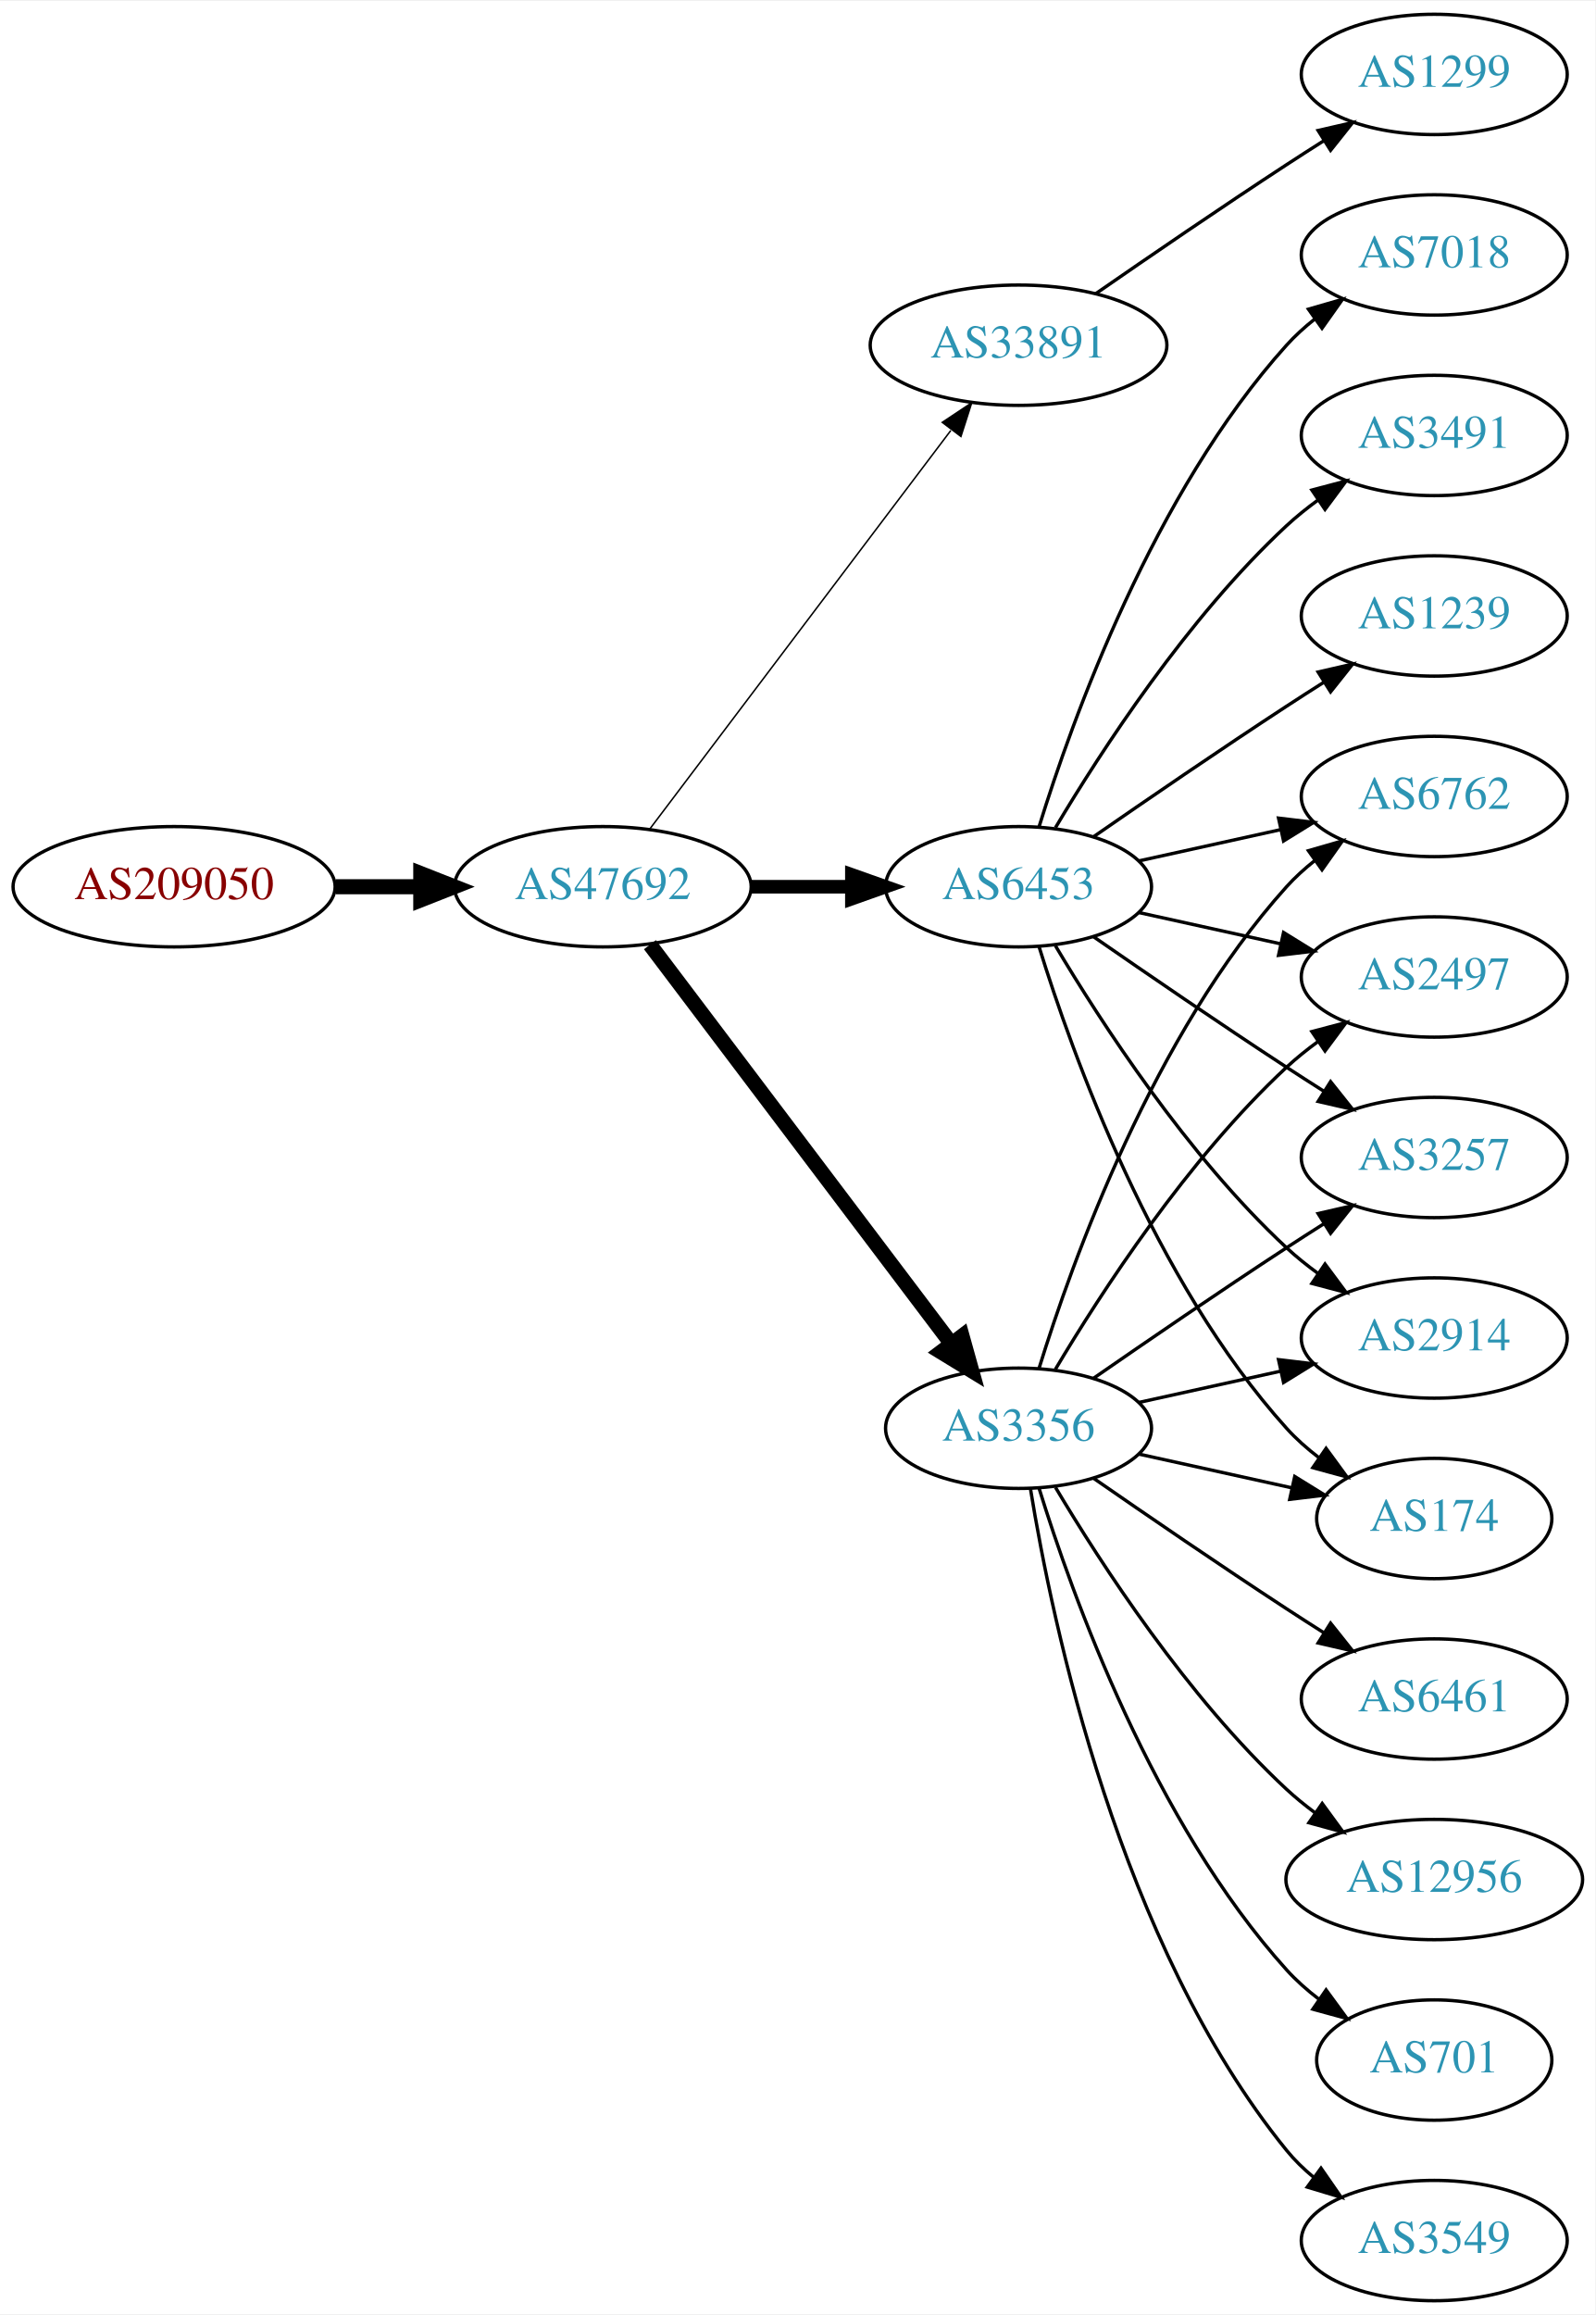
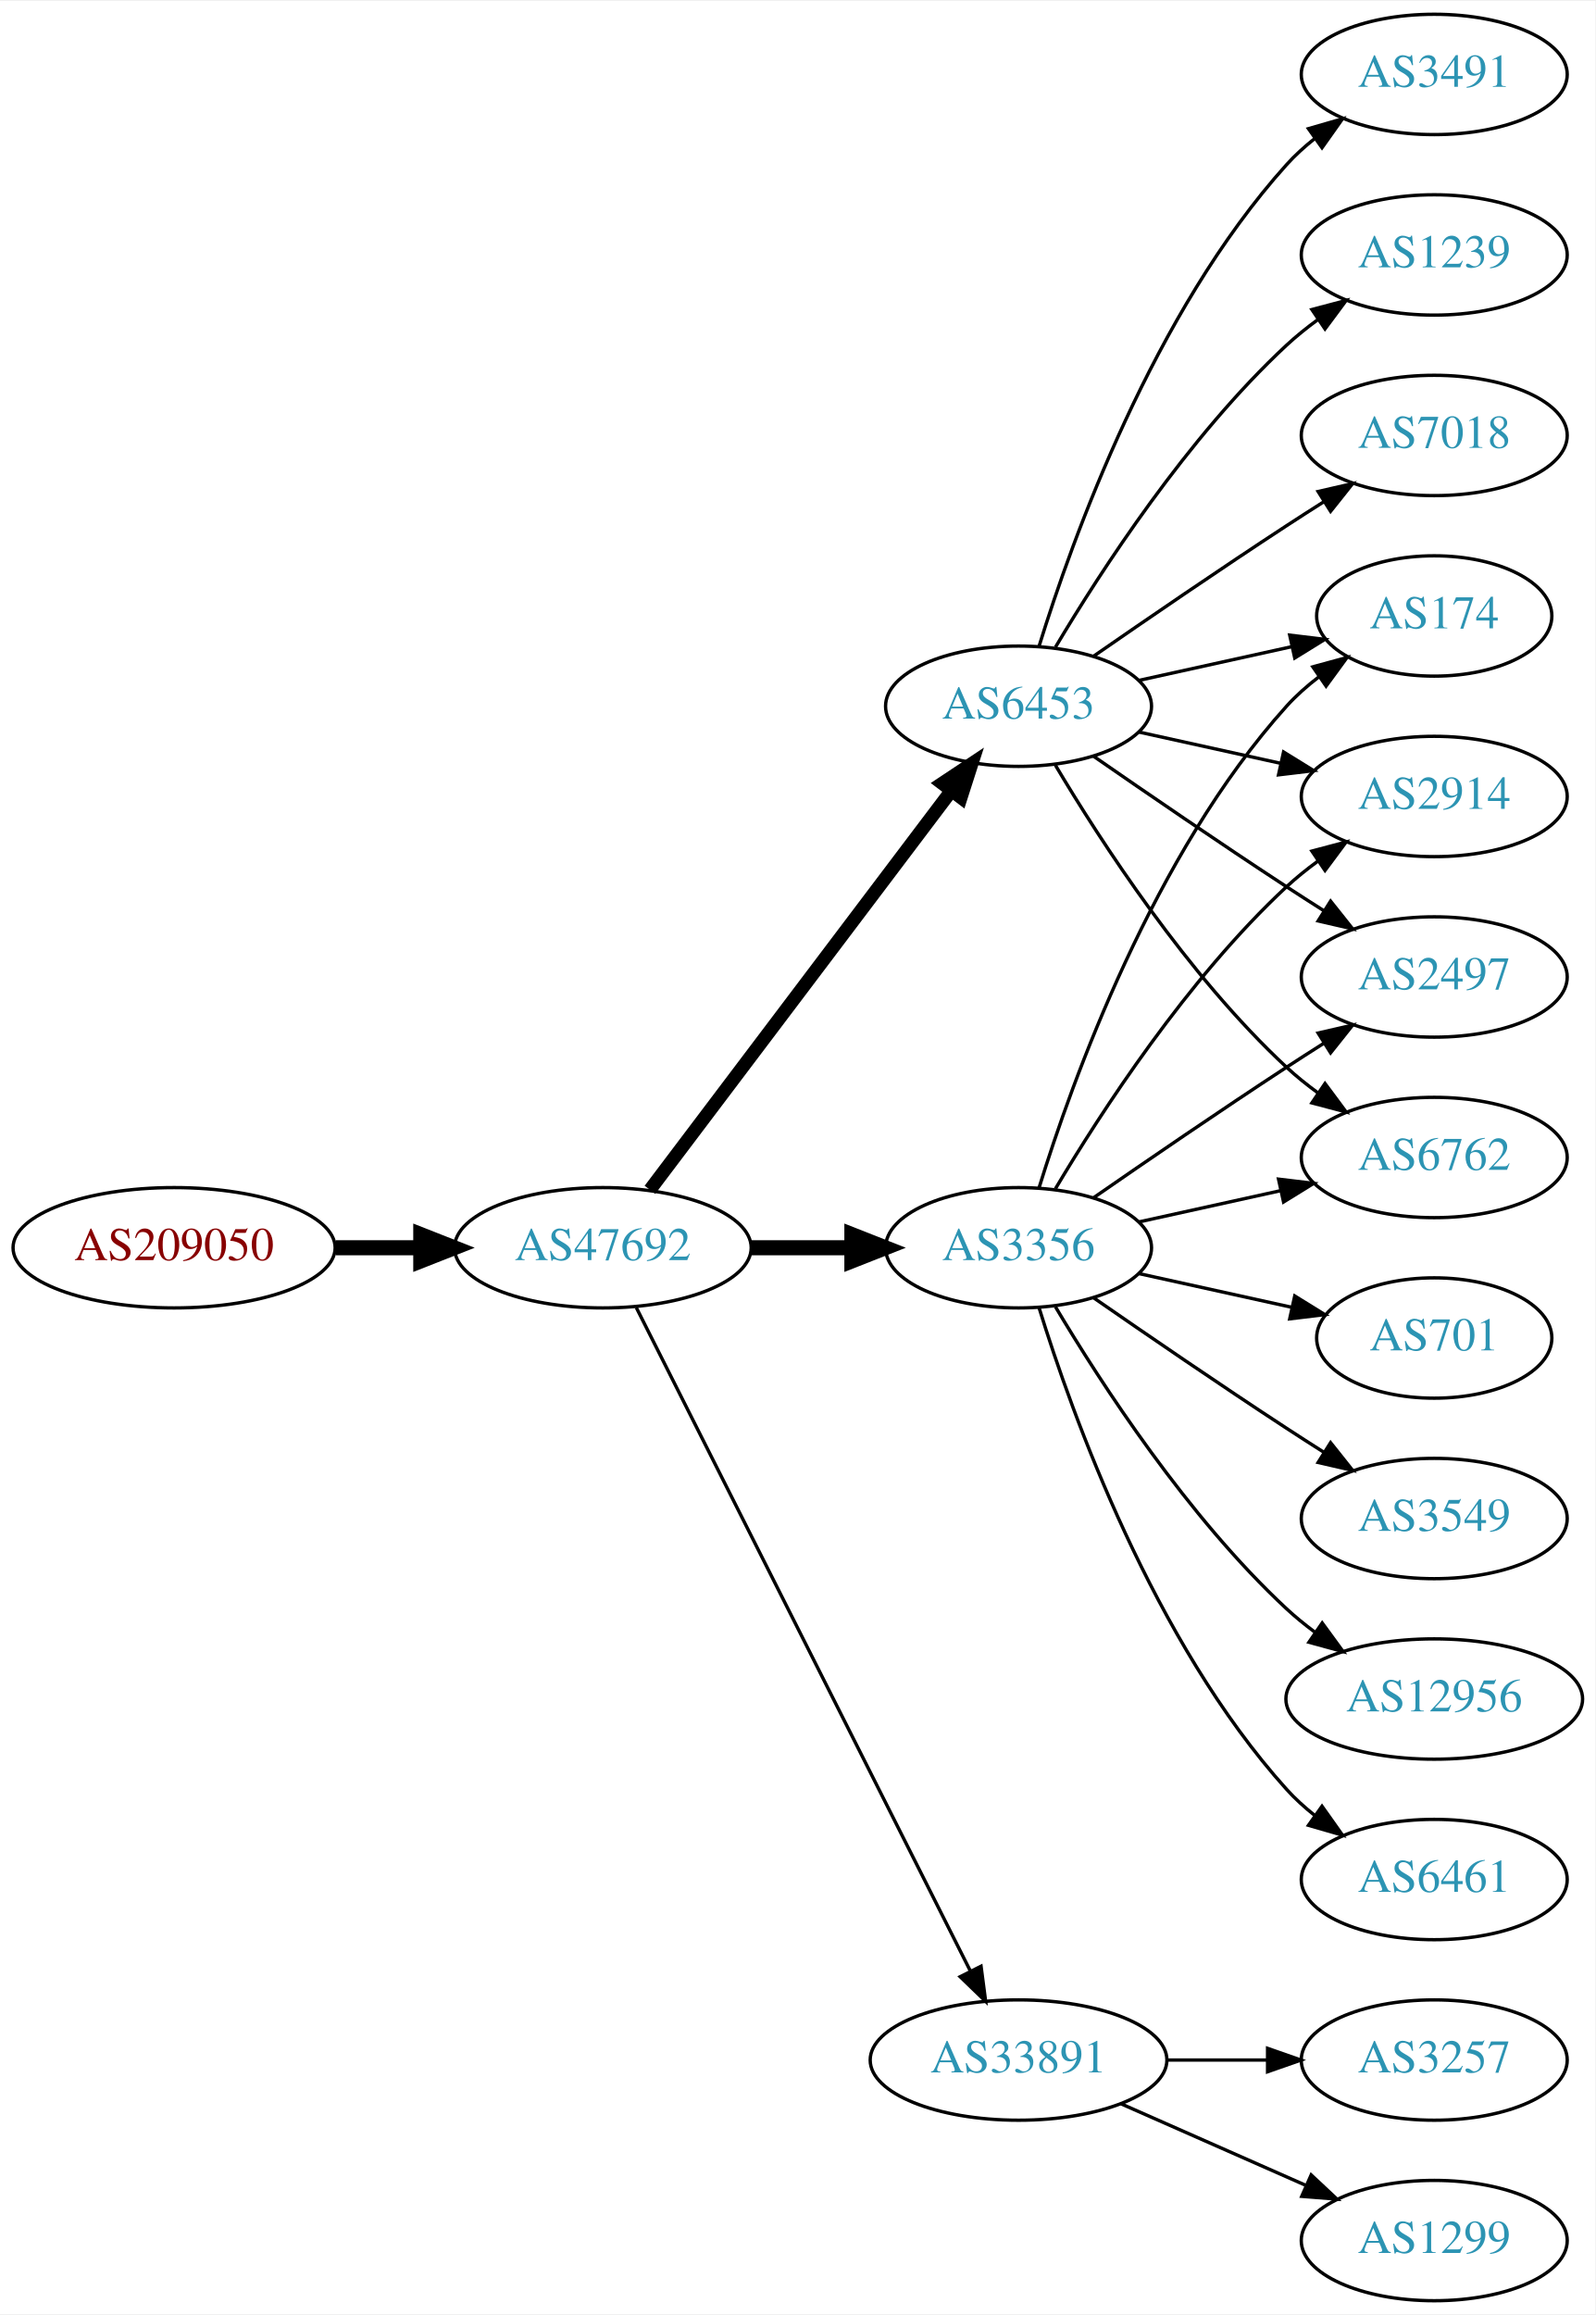
<svg xmlns="http://www.w3.org/2000/svg" xmlns:xlink="http://www.w3.org/1999/xlink" width="477pt" height="692pt" viewBox="0.00 0.00 477.37 692.00">
  <g id="graph0" class="graph" transform="scale(1 1) rotate(0) translate(4 688)">
    <polygon fill="white" stroke="none" points="-4,4 -4,-688 473.368,-688 473.368,4 -4,4" />
    <g id="node1" class="node">
      <g id="a_node1">
        <a xlink:href="/asn/209050" xlink:title="AS209050 ~ Digimagical GmbH [AT]">
-           <ellipse fill="#ffffff" stroke="black" cx="48.096" cy="-423" rx="48.192" ry="18" />
-           <text text-anchor="middle" x="48.096" y="-419.3" font-family="Times,serif" font-size="14.00" fill="#880000">AS209050</text>
+           <ellipse fill="#ffffff" stroke="black" cx="48.096" cy="-315" rx="48.192" ry="18" />
+           <text text-anchor="middle" x="48.096" y="-311.3" font-family="Times,serif" font-size="14.00" fill="#880000">AS209050</text>
        </a>
      </g>
    </g>
    <g id="node2" class="node">
      <g id="a_node2">
        <a xlink:href="/asn/47692" xlink:title="AS47692 ~ Nessus GmbH [AT]">
-           <ellipse fill="#ffffff" stroke="black" cx="176.388" cy="-423" rx="44.393" ry="18" />
-           <text text-anchor="middle" x="176.388" y="-419.3" font-family="Times,serif" font-size="14.00" fill="#2c94b3">AS47692</text>
+           <ellipse fill="#ffffff" stroke="black" cx="176.388" cy="-315" rx="44.393" ry="18" />
+           <text text-anchor="middle" x="176.388" y="-311.3" font-family="Times,serif" font-size="14.00" fill="#2c94b3">AS47692</text>
        </a>
      </g>
    </g>
    <g id="edge1" class="edge">
-       <path fill="none" stroke="black" stroke-width="4.5" d="M96.481,-423C104.742,-423 113.386,-423 121.799,-423" />
-       <polygon fill="black" stroke="black" stroke-width="4.5" points="121.904,-426.938 131.904,-423 121.904,-419.063 121.904,-426.938" />
+       <path fill="none" stroke="black" stroke-width="4.5" d="M96.481,-315C104.742,-315 113.386,-315 121.799,-315" />
+       <polygon fill="black" stroke="black" stroke-width="4.5" points="121.904,-318.938 131.904,-315 121.904,-311.063 121.904,-318.938" />
    </g>
    <g id="node3" class="node">
      <g id="a_node3">
-         <a xlink:href="/asn/33891" xlink:title="AS33891 ~ CORE-BACKBONE GMBH GLOBAL NETWORK [DE]">
-           <ellipse fill="#ffffff" stroke="black" cx="300.78" cy="-585" rx="44.393" ry="18" />
-           <text text-anchor="middle" x="300.78" y="-581.3" font-family="Times,serif" font-size="14.00" fill="#2c94b3">AS33891</text>
+         <a xlink:href="/asn/3356" xlink:title="AS3356 ~ Level 3 Parent, LLC [US]">
+           <ellipse fill="#ffffff" stroke="black" cx="300.78" cy="-315" rx="39.794" ry="18" />
+           <text text-anchor="middle" x="300.78" y="-311.3" font-family="Times,serif" font-size="14.00" fill="#2c94b3">AS3356</text>
        </a>
      </g>
    </g>
    <g id="edge2" class="edge">
-       <path fill="none" stroke="black" stroke-width="0.45" d="M190.486,-440.337C212.11,-468.96 255.381,-526.233 280.504,-559.486" />
-       <polygon fill="black" stroke="black" stroke-width="0.45" points="277.955,-561.919 286.776,-567.788 283.54,-557.699 277.955,-561.919" />
+       <path fill="none" stroke="black" stroke-width="4.5" d="M220.883,-315C230.572,-315 240.909,-315 250.802,-315" />
+       <polygon fill="black" stroke="black" stroke-width="4.5" points="250.904,-318.938 260.904,-315 250.904,-311.063 250.904,-318.938" />
    </g>
    <g id="node4" class="node">
      <g id="a_node4">
-         <a xlink:href="/asn/6453" xlink:title="AS6453 ~ TATA COMMUNICATIONS (AMERICA) INC [US]">
-           <ellipse fill="#ffffff" stroke="black" cx="300.78" cy="-423" rx="39.794" ry="18" />
-           <text text-anchor="middle" x="300.78" y="-419.3" font-family="Times,serif" font-size="14.00" fill="#2c94b3">AS6453</text>
+         <a xlink:href="/asn/33891" xlink:title="AS33891 ~ CORE-BACKBONE GMBH GLOBAL NETWORK [DE]">
+           <ellipse fill="#ffffff" stroke="black" cx="300.78" cy="-72" rx="44.393" ry="18" />
+           <text text-anchor="middle" x="300.78" y="-68.3" font-family="Times,serif" font-size="14.00" fill="#2c94b3">AS33891</text>
        </a>
      </g>
    </g>
    <g id="edge3" class="edge">
-       <path fill="none" stroke="black" stroke-width="4.05" d="M220.883,-423C230.572,-423 240.909,-423 250.802,-423" />
-       <polygon fill="black" stroke="black" stroke-width="4.05" points="250.904,-426.544 260.904,-423 250.904,-419.456 250.904,-426.544" />
+       <path fill="none" stroke="black" d="M186.387,-297.132C207.659,-254.899 261.134,-148.728 286.295,-98.773" />
+       <polygon fill="black" stroke="black" points="289.559,-100.072 290.932,-89.567 283.307,-96.924 289.559,-100.072" />
    </g>
    <g id="node5" class="node">
      <g id="a_node5">
-         <a xlink:href="/asn/3356" xlink:title="AS3356 ~ LEVEL3 [US]">
-           <ellipse fill="#ffffff" stroke="black" cx="300.78" cy="-261" rx="39.794" ry="18" />
-           <text text-anchor="middle" x="300.78" y="-257.3" font-family="Times,serif" font-size="14.00" fill="#2c94b3">AS3356</text>
+         <a xlink:href="/asn/6453" xlink:title="AS6453 ~ TATA COMMUNICATIONS (AMERICA) INC [US]">
+           <ellipse fill="#ffffff" stroke="black" cx="300.78" cy="-477" rx="39.794" ry="18" />
+           <text text-anchor="middle" x="300.78" y="-473.3" font-family="Times,serif" font-size="14.00" fill="#2c94b3">AS6453</text>
        </a>
      </g>
    </g>
    <g id="edge4" class="edge">
-       <path fill="none" stroke="black" stroke-width="4.5" d="M190.486,-405.663C212.11,-377.04 255.381,-319.767 280.504,-286.514" />
-       <polygon fill="black" stroke="black" stroke-width="4.5" points="283.889,-288.565 286.776,-278.212 277.606,-283.817 283.889,-288.565" />
+       <path fill="none" stroke="black" stroke-width="4" d="M190.486,-332.337C212.11,-360.96 255.381,-418.233 280.504,-451.486" />
+       <polygon fill="black" stroke="black" stroke-width="4" points="277.955,-453.919 286.776,-459.788 283.54,-449.699 277.955,-453.919" />
    </g>
    <g id="node6" class="node">
      <g id="a_node6">
-         <a xlink:href="/asn/1299" xlink:title="AS1299 ~ Telia Carrier [EU]">
-           <ellipse fill="#ffffff" stroke="black" cx="425.172" cy="-666" rx="39.794" ry="18" />
-           <text text-anchor="middle" x="425.172" y="-662.3" font-family="Times,serif" font-size="14.00" fill="#2c94b3">AS1299</text>
+         <a xlink:href="/asn/6461" xlink:title="AS6461 ~ Zayo Bandwidth [US]">
+           <ellipse fill="#ffffff" stroke="black" cx="425.172" cy="-126" rx="39.794" ry="18" />
+           <text text-anchor="middle" x="425.172" y="-122.3" font-family="Times,serif" font-size="14.00" fill="#2c94b3">AS6461</text>
        </a>
      </g>
    </g>
    <g id="edge5" class="edge">
-       <path fill="none" stroke="black" d="M323.81,-600.367C339.613,-611.305 361.469,-626.261 380.976,-639 384.558,-641.339 388.328,-643.759 392.089,-646.144" />
-       <polygon fill="black" stroke="black" points="390.422,-649.231 400.749,-651.596 394.151,-643.307 390.422,-649.231" />
+       <path fill="none" stroke="black" d="M306.918,-297.06C316.82,-265.021 341.158,-197.188 380.976,-153 383.492,-150.208 386.363,-147.599 389.402,-145.188" />
+       <polygon fill="black" stroke="black" points="391.586,-147.93 397.71,-139.285 387.531,-142.224 391.586,-147.93" />
    </g>
    <g id="node7" class="node">
      <g id="a_node7">
-         <a xlink:href="/asn/7018" xlink:title="AS7018 ~ AT&amp;T Services, Inc. [US]">
-           <ellipse fill="#ffffff" stroke="black" cx="425.172" cy="-612" rx="39.794" ry="18" />
-           <text text-anchor="middle" x="425.172" y="-608.3" font-family="Times,serif" font-size="14.00" fill="#2c94b3">AS7018</text>
+         <a xlink:href="/asn/2914" xlink:title="AS2914 ~ NTT America, Inc. [US]">
+           <ellipse fill="#ffffff" stroke="black" cx="425.172" cy="-450" rx="39.794" ry="18" />
+           <text text-anchor="middle" x="425.172" y="-446.3" font-family="Times,serif" font-size="14.00" fill="#2c94b3">AS2914</text>
        </a>
      </g>
    </g>
    <g id="edge6" class="edge">
-       <path fill="none" stroke="black" d="M306.918,-440.94C316.82,-472.979 341.158,-540.812 380.976,-585 383.492,-587.792 386.363,-590.401 389.402,-592.812" />
-       <polygon fill="black" stroke="black" points="387.531,-595.776 397.71,-598.715 391.586,-590.07 387.531,-595.776" />
+       <path fill="none" stroke="black" d="M311.826,-332.671C325.397,-355.472 351.329,-395.472 380.976,-423 383.882,-425.699 387.096,-428.28 390.42,-430.703" />
+       <polygon fill="black" stroke="black" points="388.555,-433.667 398.798,-436.375 392.479,-427.87 388.555,-433.667" />
    </g>
    <g id="node8" class="node">
      <g id="a_node8">
-         <a xlink:href="/asn/6762" xlink:title="AS6762 ~ TELECOM ITALIA SPARKLE S.p.A. [IT]">
-           <ellipse fill="#ffffff" stroke="black" cx="425.172" cy="-450" rx="39.794" ry="18" />
-           <text text-anchor="middle" x="425.172" y="-446.3" font-family="Times,serif" font-size="14.00" fill="#2c94b3">AS6762</text>
+         <a xlink:href="/asn/701" xlink:title="AS701 ~ UUNET [US]">
+           <ellipse fill="#ffffff" stroke="black" cx="425.172" cy="-288" rx="35.194" ry="18" />
+           <text text-anchor="middle" x="425.172" y="-284.3" font-family="Times,serif" font-size="14.00" fill="#2c94b3">AS701</text>
        </a>
      </g>
    </g>
    <g id="edge7" class="edge">
-       <path fill="none" stroke="black" d="M336.852,-430.737C350.04,-433.646 365.219,-436.995 379.185,-440.076" />
-       <polygon fill="black" stroke="black" points="378.575,-443.525 389.094,-442.262 380.083,-436.69 378.575,-443.525" />
+       <path fill="none" stroke="black" d="M336.852,-307.263C351.086,-304.123 367.641,-300.471 382.485,-297.196" />
+       <polygon fill="black" stroke="black" points="383.428,-300.572 392.439,-295 381.92,-293.737 383.428,-300.572" />
    </g>
    <g id="node9" class="node">
      <g id="a_node9">
+         <a xlink:href="/asn/3549" xlink:title="AS3549 ~ Level 3 Parent, LLC [US]">
+           <ellipse fill="#ffffff" stroke="black" cx="425.172" cy="-234" rx="39.794" ry="18" />
+           <text text-anchor="middle" x="425.172" y="-230.3" font-family="Times,serif" font-size="14.00" fill="#2c94b3">AS3549</text>
+         </a>
+       </g>
+     </g>
+     <g id="edge8" class="edge">
+       <path fill="none" stroke="black" d="M323.137,-300.099C338.988,-289.123 361.191,-273.921 380.976,-261 384.558,-258.661 388.328,-256.241 392.089,-253.856" />
+       <polygon fill="black" stroke="black" points="394.151,-256.693 400.749,-248.404 390.422,-250.769 394.151,-256.693" />
+     </g>
+     <g id="node10" class="node">
+       <g id="a_node10">
        <a xlink:href="/asn/2497" xlink:title="AS2497 ~ Internet Initiative Japan Inc. [JP]">
          <ellipse fill="#ffffff" stroke="black" cx="425.172" cy="-396" rx="39.794" ry="18" />
          <text text-anchor="middle" x="425.172" y="-392.3" font-family="Times,serif" font-size="14.00" fill="#2c94b3">AS2497</text>
        </a>
      </g>
    </g>
-     <g id="edge8" class="edge">
-       <path fill="none" stroke="black" d="M336.852,-415.263C350.04,-412.354 365.219,-409.005 379.185,-405.924" />
-       <polygon fill="black" stroke="black" points="380.083,-409.31 389.094,-403.738 378.575,-402.475 380.083,-409.31" />
-     </g>
-     <g id="node10" class="node">
-       <g id="a_node10">
-         <a xlink:href="/asn/3257" xlink:title="AS3257 ~ GTT [DE]">
-           <ellipse fill="#ffffff" stroke="black" cx="425.172" cy="-342" rx="39.794" ry="18" />
-           <text text-anchor="middle" x="425.172" y="-338.3" font-family="Times,serif" font-size="14.00" fill="#2c94b3">AS3257</text>
-         </a>
-       </g>
-     </g>
    <g id="edge9" class="edge">
-       <path fill="none" stroke="black" d="M323.137,-408.099C338.988,-397.123 361.191,-381.921 380.976,-369 384.558,-366.661 388.328,-364.241 392.089,-361.856" />
-       <polygon fill="black" stroke="black" points="394.151,-364.693 400.749,-356.404 390.422,-358.769 394.151,-364.693" />
+       <path fill="none" stroke="black" d="M323.137,-329.901C338.988,-340.877 361.191,-356.079 380.976,-369 384.558,-371.339 388.328,-373.759 392.089,-376.144" />
+       <polygon fill="black" stroke="black" points="390.422,-379.231 400.749,-381.596 394.151,-373.307 390.422,-379.231" />
    </g>
    <g id="node11" class="node">
      <g id="a_node11">
-         <a xlink:href="/asn/2914" xlink:title="AS2914 ~ NTT America, Inc. [US]">
-           <ellipse fill="#ffffff" stroke="black" cx="425.172" cy="-288" rx="39.794" ry="18" />
-           <text text-anchor="middle" x="425.172" y="-284.3" font-family="Times,serif" font-size="14.00" fill="#2c94b3">AS2914</text>
+         <a xlink:href="/asn/6762" xlink:title="AS6762 ~ TELECOM ITALIA SPARKLE S.p.A. [IT]">
+           <ellipse fill="#ffffff" stroke="black" cx="425.172" cy="-342" rx="39.794" ry="18" />
+           <text text-anchor="middle" x="425.172" y="-338.3" font-family="Times,serif" font-size="14.00" fill="#2c94b3">AS6762</text>
        </a>
      </g>
    </g>
    <g id="edge10" class="edge">
-       <path fill="none" stroke="black" d="M311.826,-405.329C325.397,-382.528 351.329,-342.528 380.976,-315 383.882,-312.301 387.096,-309.72 390.42,-307.297" />
-       <polygon fill="black" stroke="black" points="392.479,-310.13 398.798,-301.625 388.555,-304.333 392.479,-310.13" />
+       <path fill="none" stroke="black" d="M336.852,-322.737C350.04,-325.646 365.219,-328.995 379.185,-332.076" />
+       <polygon fill="black" stroke="black" points="378.575,-335.525 389.094,-334.262 380.083,-328.69 378.575,-335.525" />
    </g>
    <g id="node12" class="node">
      <g id="a_node12">
-         <a xlink:href="/asn/3491" xlink:title="AS3491 ~ PCCW Global, Inc. [US]">
-           <ellipse fill="#ffffff" stroke="black" cx="425.172" cy="-558" rx="39.794" ry="18" />
-           <text text-anchor="middle" x="425.172" y="-554.3" font-family="Times,serif" font-size="14.00" fill="#2c94b3">AS3491</text>
+         <a xlink:href="/asn/174" xlink:title="AS174 ~ Cogent Communications [US]">
+           <ellipse fill="#ffffff" stroke="black" cx="425.172" cy="-504" rx="35.194" ry="18" />
+           <text text-anchor="middle" x="425.172" y="-500.3" font-family="Times,serif" font-size="14.00" fill="#2c94b3">AS174</text>
        </a>
      </g>
    </g>
    <g id="edge11" class="edge">
-       <path fill="none" stroke="black" d="M311.826,-440.671C325.397,-463.472 351.329,-503.472 380.976,-531 383.882,-533.699 387.096,-536.28 390.42,-538.703" />
-       <polygon fill="black" stroke="black" points="388.555,-541.667 398.798,-544.375 392.479,-535.87 388.555,-541.667" />
+       <path fill="none" stroke="black" d="M306.918,-332.94C316.82,-364.979 341.158,-432.812 380.976,-477 383.84,-480.178 387.164,-483.119 390.672,-485.8" />
+       <polygon fill="black" stroke="black" points="388.838,-488.786 399.061,-491.569 392.804,-483.018 388.838,-488.786" />
    </g>
    <g id="node13" class="node">
      <g id="a_node13">
-         <a xlink:href="/asn/1239" xlink:title="AS1239 ~ Sprint [US]">
-           <ellipse fill="#ffffff" stroke="black" cx="425.172" cy="-504" rx="39.794" ry="18" />
-           <text text-anchor="middle" x="425.172" y="-500.3" font-family="Times,serif" font-size="14.00" fill="#2c94b3">AS1239</text>
+         <a xlink:href="/asn/12956" xlink:title="AS12956 ~ TELXIUS [ES]">
+           <ellipse fill="#ffffff" stroke="black" cx="425.172" cy="-180" rx="44.393" ry="18" />
+           <text text-anchor="middle" x="425.172" y="-176.3" font-family="Times,serif" font-size="14.00" fill="#2c94b3">AS12956</text>
        </a>
      </g>
    </g>
    <g id="edge12" class="edge">
-       <path fill="none" stroke="black" d="M323.137,-437.901C338.988,-448.877 361.191,-464.079 380.976,-477 384.558,-479.339 388.328,-481.759 392.089,-484.144" />
-       <polygon fill="black" stroke="black" points="390.422,-487.231 400.749,-489.596 394.151,-481.307 390.422,-487.231" />
+       <path fill="none" stroke="black" d="M311.826,-297.329C325.397,-274.528 351.329,-234.528 380.976,-207 383.582,-204.58 386.436,-202.254 389.395,-200.052" />
+       <polygon fill="black" stroke="black" points="391.642,-202.754 397.894,-194.2 387.673,-196.988 391.642,-202.754" />
    </g>
    <g id="node14" class="node">
      <g id="a_node14">
-         <a xlink:href="/asn/174" xlink:title="AS174 ~ Cogent Communications [US]">
-           <ellipse fill="#ffffff" stroke="black" cx="425.172" cy="-234" rx="35.194" ry="18" />
-           <text text-anchor="middle" x="425.172" y="-230.3" font-family="Times,serif" font-size="14.00" fill="#2c94b3">AS174</text>
+         <a xlink:href="/asn/1299" xlink:title="AS1299 ~ Telia Carrier [EU]">
+           <ellipse fill="#ffffff" stroke="black" cx="425.172" cy="-18" rx="39.794" ry="18" />
+           <text text-anchor="middle" x="425.172" y="-14.3" font-family="Times,serif" font-size="14.00" fill="#2c94b3">AS1299</text>
        </a>
      </g>
    </g>
    <g id="edge13" class="edge">
-       <path fill="none" stroke="black" d="M306.918,-405.06C316.82,-373.021 341.158,-305.188 380.976,-261 383.84,-257.822 387.164,-254.881 390.672,-252.2" />
-       <polygon fill="black" stroke="black" points="392.804,-254.982 399.061,-246.431 388.838,-249.214 392.804,-254.982" />
-     </g>
-     <g id="edge17" class="edge">
-       <path fill="none" stroke="black" d="M306.918,-278.94C316.82,-310.979 341.158,-378.812 380.976,-423 383.492,-425.792 386.363,-428.401 389.402,-430.812" />
-       <polygon fill="black" stroke="black" points="387.531,-433.776 397.71,-436.715 391.586,-428.07 387.531,-433.776" />
-     </g>
-     <g id="edge21" class="edge">
-       <path fill="none" stroke="black" d="M311.826,-278.671C325.397,-301.472 351.329,-341.472 380.976,-369 383.882,-371.699 387.096,-374.28 390.42,-376.703" />
-       <polygon fill="black" stroke="black" points="388.555,-379.667 398.798,-382.375 392.479,-373.87 388.555,-379.667" />
-     </g>
-     <g id="edge20" class="edge">
-       <path fill="none" stroke="black" d="M323.137,-275.901C338.988,-286.877 361.191,-302.079 380.976,-315 384.558,-317.339 388.328,-319.759 392.089,-322.144" />
-       <polygon fill="black" stroke="black" points="390.422,-325.231 400.749,-327.596 394.151,-319.307 390.422,-325.231" />
-     </g>
-     <g id="edge18" class="edge">
-       <path fill="none" stroke="black" d="M336.852,-268.737C350.04,-271.646 365.219,-274.995 379.185,-278.076" />
-       <polygon fill="black" stroke="black" points="378.575,-281.525 389.094,-280.262 380.083,-274.69 378.575,-281.525" />
-     </g>
-     <g id="edge14" class="edge">
-       <path fill="none" stroke="black" d="M336.852,-253.263C351.086,-250.123 367.641,-246.471 382.485,-243.196" />
-       <polygon fill="black" stroke="black" points="383.428,-246.572 392.439,-241 381.92,-239.737 383.428,-246.572" />
+       <path fill="none" stroke="black" d="M331.407,-58.928C348.002,-51.606 368.861,-42.403 386.595,-34.579" />
+       <polygon fill="black" stroke="black" points="388.342,-37.634 396.078,-30.395 385.516,-31.23 388.342,-37.634" />
    </g>
    <g id="node15" class="node">
      <g id="a_node15">
-         <a xlink:href="/asn/3549" xlink:title="AS3549 ~ Level 3 Parent, LLC [US]">
-           <ellipse fill="#ffffff" stroke="black" cx="425.172" cy="-18" rx="39.794" ry="18" />
-           <text text-anchor="middle" x="425.172" y="-14.3" font-family="Times,serif" font-size="14.00" fill="#2c94b3">AS3549</text>
-         </a>
-       </g>
-     </g>
-     <g id="edge15" class="edge">
-       <path fill="none" stroke="black" d="M304.36,-242.822C310.815,-203.003 330.887,-106.714 380.976,-45 383.344,-42.082 386.117,-39.388 389.094,-36.925" />
-       <polygon fill="black" stroke="black" points="391.286,-39.659 397.317,-30.948 387.17,-33.997 391.286,-39.659" />
+         <a xlink:href="/asn/3257" xlink:title="AS3257 ~ GTT [DE]">
+           <ellipse fill="#ffffff" stroke="black" cx="425.172" cy="-72" rx="39.794" ry="18" />
+           <text text-anchor="middle" x="425.172" y="-68.3" font-family="Times,serif" font-size="14.00" fill="#2c94b3">AS3257</text>
+         </a>
+       </g>
+     </g>
+     <g id="edge14" class="edge">
+       <path fill="none" stroke="black" d="M345.275,-72C354.964,-72 365.301,-72 375.194,-72" />
+       <polygon fill="black" stroke="black" points="375.296,-75.5 385.296,-72 375.296,-68.5 375.296,-75.5" />
+     </g>
+     <g id="edge18" class="edge">
+       <path fill="none" stroke="black" d="M336.852,-469.263C350.04,-466.354 365.219,-463.005 379.185,-459.924" />
+       <polygon fill="black" stroke="black" points="380.083,-463.31 389.094,-457.738 378.575,-456.475 380.083,-463.31" />
+     </g>
+     <g id="edge21" class="edge">
+       <path fill="none" stroke="black" d="M323.137,-462.099C338.988,-451.123 361.191,-435.921 380.976,-423 384.558,-420.661 388.328,-418.241 392.089,-415.856" />
+       <polygon fill="black" stroke="black" points="394.151,-418.693 400.749,-410.404 390.422,-412.769 394.151,-418.693" />
+     </g>
+     <g id="edge17" class="edge">
+       <path fill="none" stroke="black" d="M311.826,-459.329C325.397,-436.528 351.329,-396.528 380.976,-369 383.882,-366.301 387.096,-363.72 390.42,-361.297" />
+       <polygon fill="black" stroke="black" points="392.479,-364.13 398.798,-355.625 388.555,-358.333 392.479,-364.13" />
+     </g>
+     <g id="edge19" class="edge">
+       <path fill="none" stroke="black" d="M336.852,-484.737C351.086,-487.877 367.641,-491.529 382.485,-494.804" />
+       <polygon fill="black" stroke="black" points="381.92,-498.263 392.439,-497 383.428,-491.428 381.92,-498.263" />
    </g>
    <g id="node16" class="node">
      <g id="a_node16">
-         <a xlink:href="/asn/6461" xlink:title="AS6461 ~ Zayo Bandwidth [US]">
-           <ellipse fill="#ffffff" stroke="black" cx="425.172" cy="-180" rx="39.794" ry="18" />
-           <text text-anchor="middle" x="425.172" y="-176.3" font-family="Times,serif" font-size="14.00" fill="#2c94b3">AS6461</text>
-         </a>
-       </g>
-     </g>
-     <g id="edge16" class="edge">
-       <path fill="none" stroke="black" d="M323.137,-246.099C338.988,-235.123 361.191,-219.921 380.976,-207 384.558,-204.661 388.328,-202.241 392.089,-199.856" />
-       <polygon fill="black" stroke="black" points="394.151,-202.693 400.749,-194.404 390.422,-196.769 394.151,-202.693" />
+         <a xlink:href="/asn/3491" xlink:title="AS3491 ~ PCCW Global, Inc. [US]">
+           <ellipse fill="#ffffff" stroke="black" cx="425.172" cy="-666" rx="39.794" ry="18" />
+           <text text-anchor="middle" x="425.172" y="-662.3" font-family="Times,serif" font-size="14.00" fill="#2c94b3">AS3491</text>
+         </a>
+       </g>
+     </g>
+     <g id="edge15" class="edge">
+       <path fill="none" stroke="black" d="M306.918,-494.94C316.82,-526.979 341.158,-594.812 380.976,-639 383.492,-641.792 386.363,-644.401 389.402,-646.812" />
+       <polygon fill="black" stroke="black" points="387.531,-649.776 397.71,-652.715 391.586,-644.07 387.531,-649.776" />
    </g>
    <g id="node17" class="node">
      <g id="a_node17">
-         <a xlink:href="/asn/12956" xlink:title="AS12956 ~ TELXIUS [ES]">
-           <ellipse fill="#ffffff" stroke="black" cx="425.172" cy="-126" rx="44.393" ry="18" />
-           <text text-anchor="middle" x="425.172" y="-122.3" font-family="Times,serif" font-size="14.00" fill="#2c94b3">AS12956</text>
-         </a>
-       </g>
-     </g>
-     <g id="edge19" class="edge">
-       <path fill="none" stroke="black" d="M311.826,-243.329C325.397,-220.528 351.329,-180.528 380.976,-153 383.582,-150.58 386.436,-148.254 389.395,-146.052" />
-       <polygon fill="black" stroke="black" points="391.642,-148.754 397.894,-140.2 387.673,-142.988 391.642,-148.754" />
+         <a xlink:href="/asn/1239" xlink:title="AS1239 ~ Sprint [US]">
+           <ellipse fill="#ffffff" stroke="black" cx="425.172" cy="-612" rx="39.794" ry="18" />
+           <text text-anchor="middle" x="425.172" y="-608.3" font-family="Times,serif" font-size="14.00" fill="#2c94b3">AS1239</text>
+         </a>
+       </g>
+     </g>
+     <g id="edge16" class="edge">
+       <path fill="none" stroke="black" d="M311.826,-494.671C325.397,-517.472 351.329,-557.472 380.976,-585 383.882,-587.699 387.096,-590.28 390.42,-592.703" />
+       <polygon fill="black" stroke="black" points="388.555,-595.667 398.798,-598.375 392.479,-589.87 388.555,-595.667" />
    </g>
    <g id="node18" class="node">
      <g id="a_node18">
-         <a xlink:href="/asn/701" xlink:title="AS701 ~ UUNET [US]">
-           <ellipse fill="#ffffff" stroke="black" cx="425.172" cy="-72" rx="35.194" ry="18" />
-           <text text-anchor="middle" x="425.172" y="-68.3" font-family="Times,serif" font-size="14.00" fill="#2c94b3">AS701</text>
-         </a>
-       </g>
-     </g>
-     <g id="edge22" class="edge">
-       <path fill="none" stroke="black" d="M306.918,-243.06C316.82,-211.021 341.158,-143.188 380.976,-99 383.84,-95.822 387.164,-92.881 390.672,-90.2" />
-       <polygon fill="black" stroke="black" points="392.804,-92.982 399.061,-84.431 388.838,-87.214 392.804,-92.982" />
+         <a xlink:href="/asn/7018" xlink:title="AS7018 ~ AT&amp;T Services, Inc. [US]">
+           <ellipse fill="#ffffff" stroke="black" cx="425.172" cy="-558" rx="39.794" ry="18" />
+           <text text-anchor="middle" x="425.172" y="-554.3" font-family="Times,serif" font-size="14.00" fill="#2c94b3">AS7018</text>
+         </a>
+       </g>
+     </g>
+     <g id="edge20" class="edge">
+       <path fill="none" stroke="black" d="M323.137,-491.901C338.988,-502.877 361.191,-518.079 380.976,-531 384.558,-533.339 388.328,-535.759 392.089,-538.144" />
+       <polygon fill="black" stroke="black" points="390.422,-541.231 400.749,-543.596 394.151,-535.307 390.422,-541.231" />
    </g>
  </g>
</svg>
